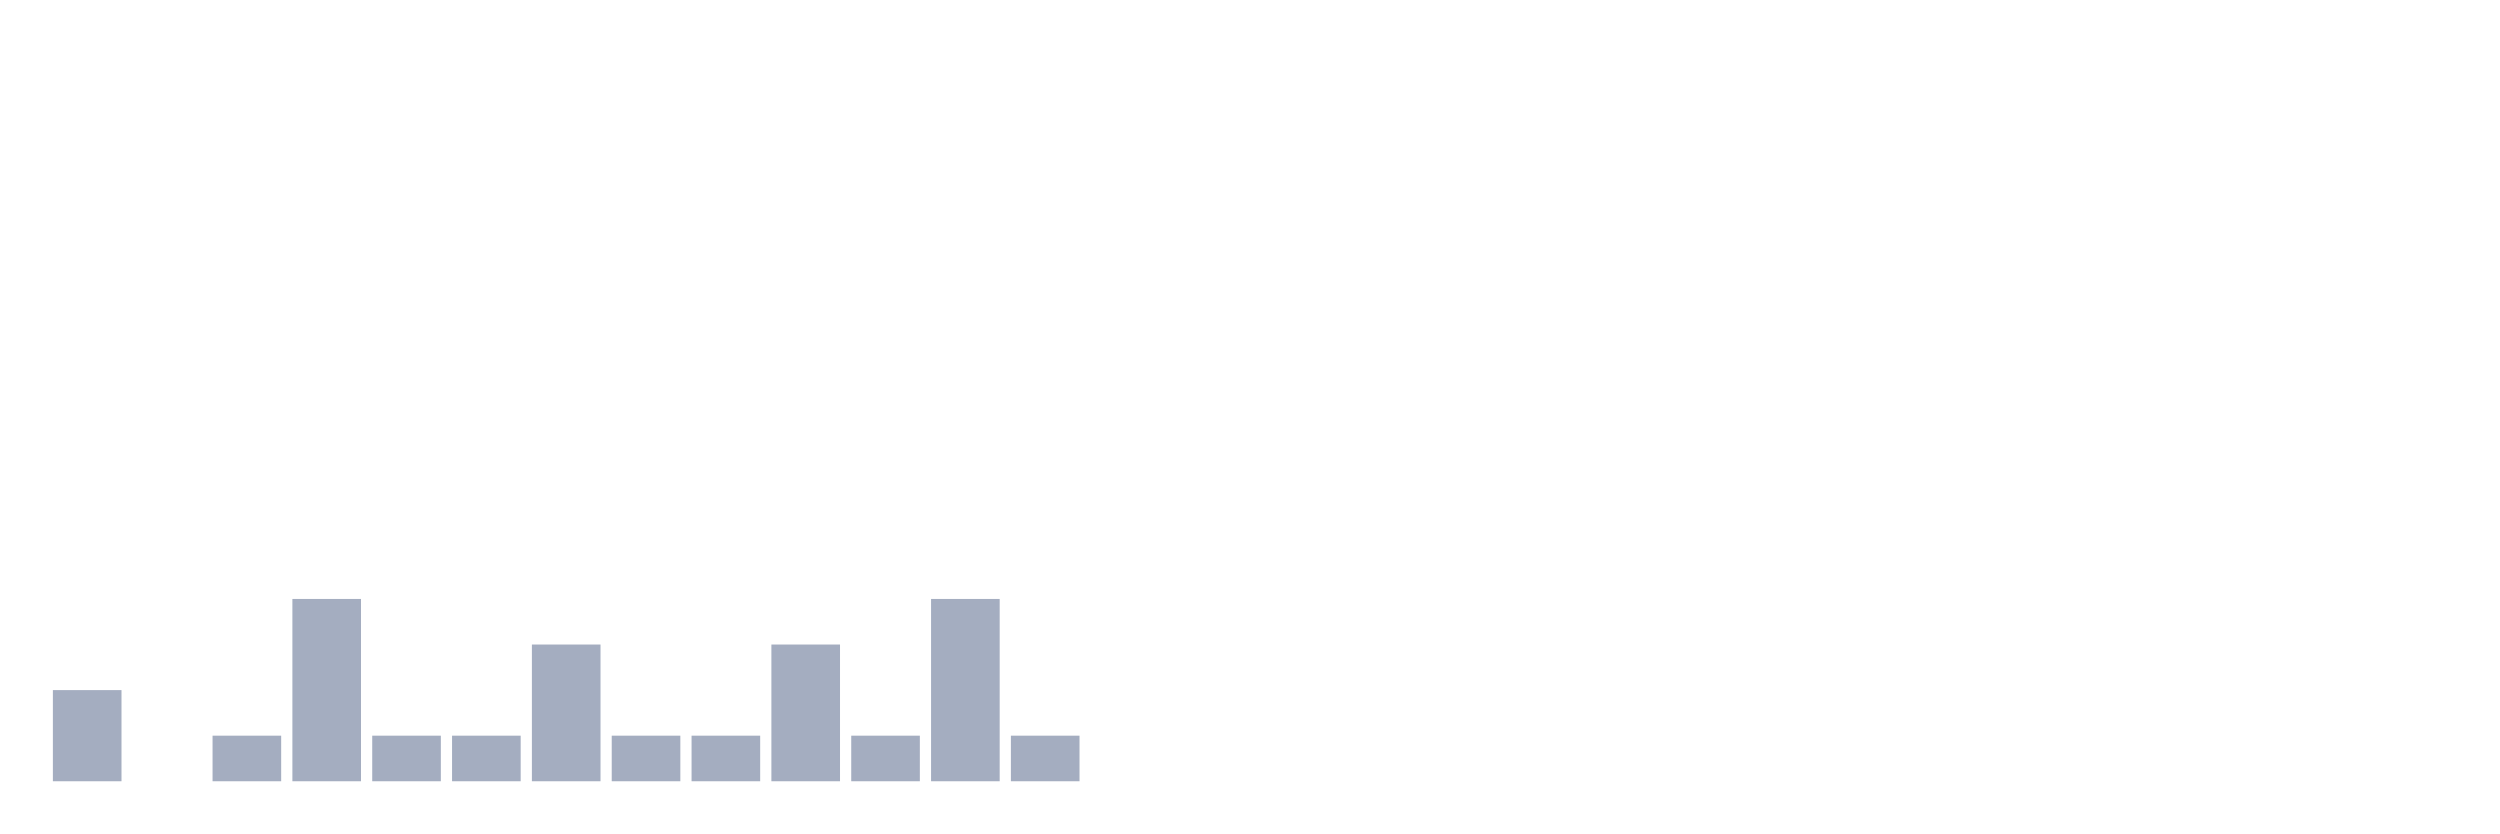
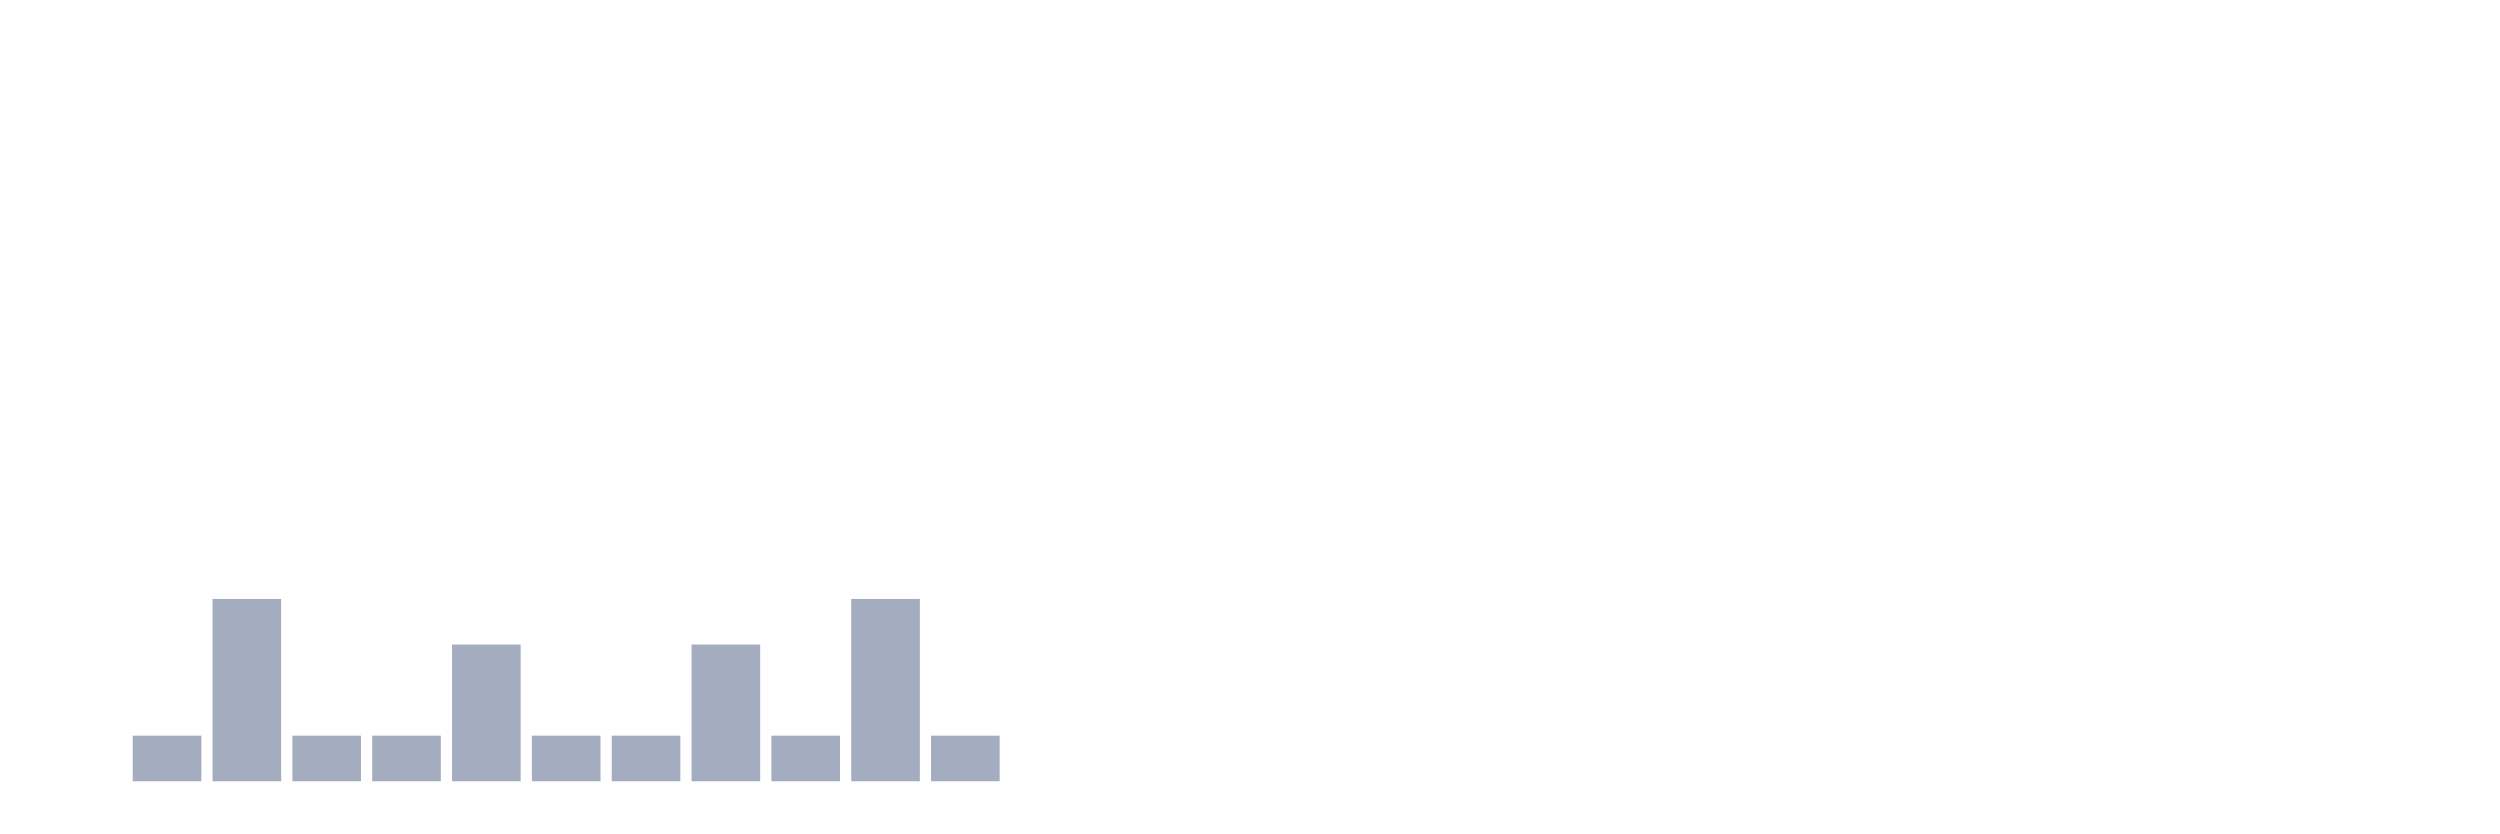
<svg xmlns="http://www.w3.org/2000/svg" viewBox="0 0 480 160">
  <g transform="translate(10,10)">
-     <rect class="bar" x="0.153" width="13.175" y="122.5" height="17.5" fill="rgb(164,173,192)" />
-     <rect class="bar" x="15.482" width="13.175" y="140" height="0" fill="rgb(164,173,192)" />
-     <rect class="bar" x="30.81" width="13.175" y="131.25" height="8.75" fill="rgb(164,173,192)" />
-     <rect class="bar" x="46.138" width="13.175" y="105" height="35" fill="rgb(164,173,192)" />
+     <rect class="bar" x="0.153" width="13.175" y="140" height="0" fill="rgb(164,173,192)" />
+     <rect class="bar" x="15.482" width="13.175" y="131.25" height="8.75" fill="rgb(164,173,192)" />
+     <rect class="bar" x="30.81" width="13.175" y="105" height="35" fill="rgb(164,173,192)" />
+     <rect class="bar" x="46.138" width="13.175" y="131.25" height="8.75" fill="rgb(164,173,192)" />
    <rect class="bar" x="61.466" width="13.175" y="131.25" height="8.75" fill="rgb(164,173,192)" />
-     <rect class="bar" x="76.794" width="13.175" y="131.25" height="8.75" fill="rgb(164,173,192)" />
-     <rect class="bar" x="92.123" width="13.175" y="113.75" height="26.25" fill="rgb(164,173,192)" />
+     <rect class="bar" x="76.794" width="13.175" y="113.75" height="26.25" fill="rgb(164,173,192)" />
+     <rect class="bar" x="92.123" width="13.175" y="131.25" height="8.75" fill="rgb(164,173,192)" />
    <rect class="bar" x="107.451" width="13.175" y="131.25" height="8.75" fill="rgb(164,173,192)" />
-     <rect class="bar" x="122.779" width="13.175" y="131.25" height="8.75" fill="rgb(164,173,192)" />
-     <rect class="bar" x="138.107" width="13.175" y="113.75" height="26.25" fill="rgb(164,173,192)" />
-     <rect class="bar" x="153.436" width="13.175" y="131.25" height="8.75" fill="rgb(164,173,192)" />
-     <rect class="bar" x="168.764" width="13.175" y="105" height="35" fill="rgb(164,173,192)" />
-     <rect class="bar" x="184.092" width="13.175" y="131.25" height="8.75" fill="rgb(164,173,192)" />
+     <rect class="bar" x="122.779" width="13.175" y="113.75" height="26.25" fill="rgb(164,173,192)" />
+     <rect class="bar" x="138.107" width="13.175" y="131.25" height="8.75" fill="rgb(164,173,192)" />
+     <rect class="bar" x="153.436" width="13.175" y="105" height="35" fill="rgb(164,173,192)" />
+     <rect class="bar" x="168.764" width="13.175" y="131.25" height="8.75" fill="rgb(164,173,192)" />
+     <rect class="bar" x="184.092" width="13.175" y="140" height="0" fill="rgb(164,173,192)" />
    <rect class="bar" x="199.42" width="13.175" y="140" height="0" fill="rgb(164,173,192)" />
    <rect class="bar" x="214.748" width="13.175" y="140" height="0" fill="rgb(164,173,192)" />
    <rect class="bar" x="230.077" width="13.175" y="140" height="0" fill="rgb(164,173,192)" />
    <rect class="bar" x="245.405" width="13.175" y="140" height="0" fill="rgb(164,173,192)" />
    <rect class="bar" x="260.733" width="13.175" y="140" height="0" fill="rgb(164,173,192)" />
    <rect class="bar" x="276.061" width="13.175" y="140" height="0" fill="rgb(164,173,192)" />
    <rect class="bar" x="291.39" width="13.175" y="140" height="0" fill="rgb(164,173,192)" />
    <rect class="bar" x="306.718" width="13.175" y="140" height="0" fill="rgb(164,173,192)" />
    <rect class="bar" x="322.046" width="13.175" y="140" height="0" fill="rgb(164,173,192)" />
    <rect class="bar" x="337.374" width="13.175" y="140" height="0" fill="rgb(164,173,192)" />
    <rect class="bar" x="352.702" width="13.175" y="140" height="0" fill="rgb(164,173,192)" />
    <rect class="bar" x="368.031" width="13.175" y="140" height="0" fill="rgb(164,173,192)" />
    <rect class="bar" x="383.359" width="13.175" y="140" height="0" fill="rgb(164,173,192)" />
    <rect class="bar" x="398.687" width="13.175" y="140" height="0" fill="rgb(164,173,192)" />
    <rect class="bar" x="414.015" width="13.175" y="140" height="0" fill="rgb(164,173,192)" />
    <rect class="bar" x="429.344" width="13.175" y="140" height="0" fill="rgb(164,173,192)" />
    <rect class="bar" x="444.672" width="13.175" y="140" height="0" fill="rgb(164,173,192)" />
  </g>
</svg>
